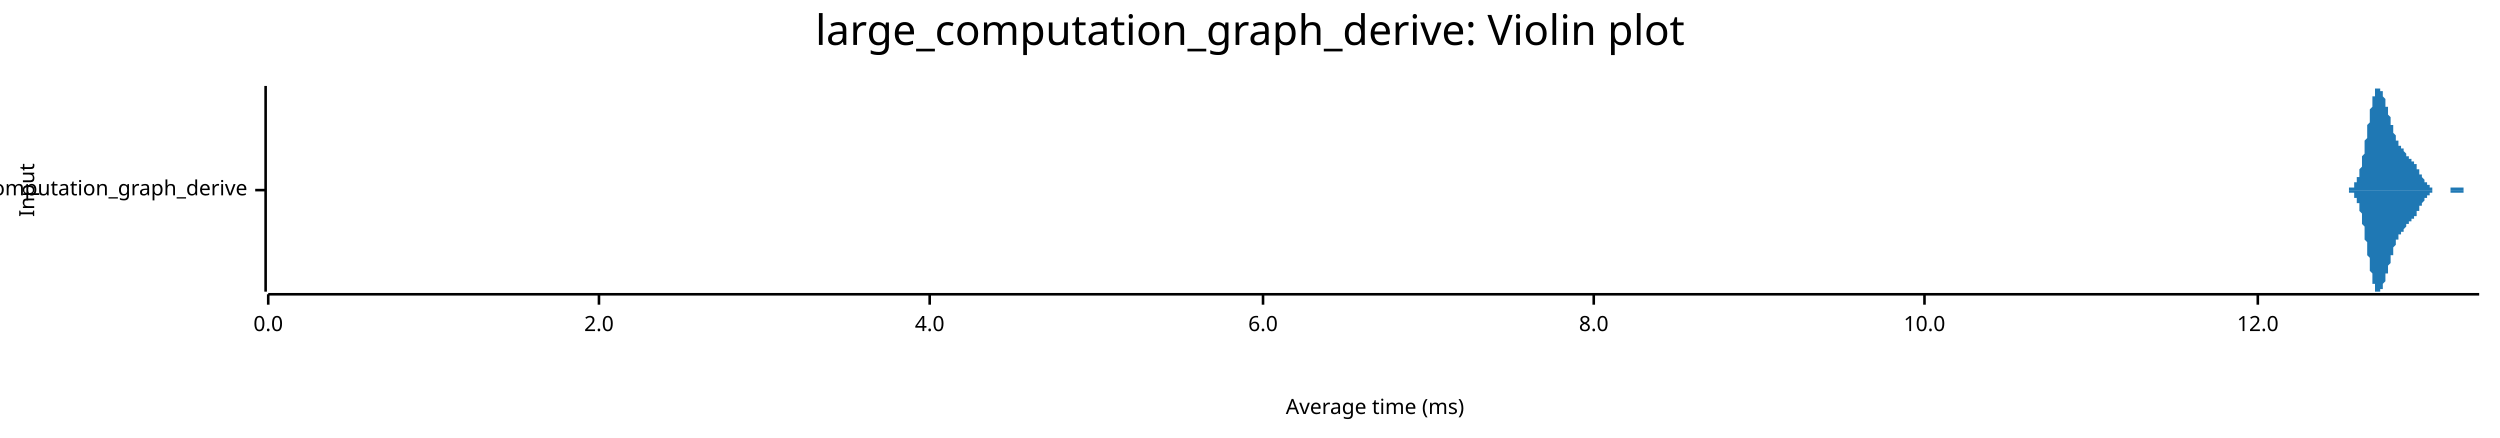
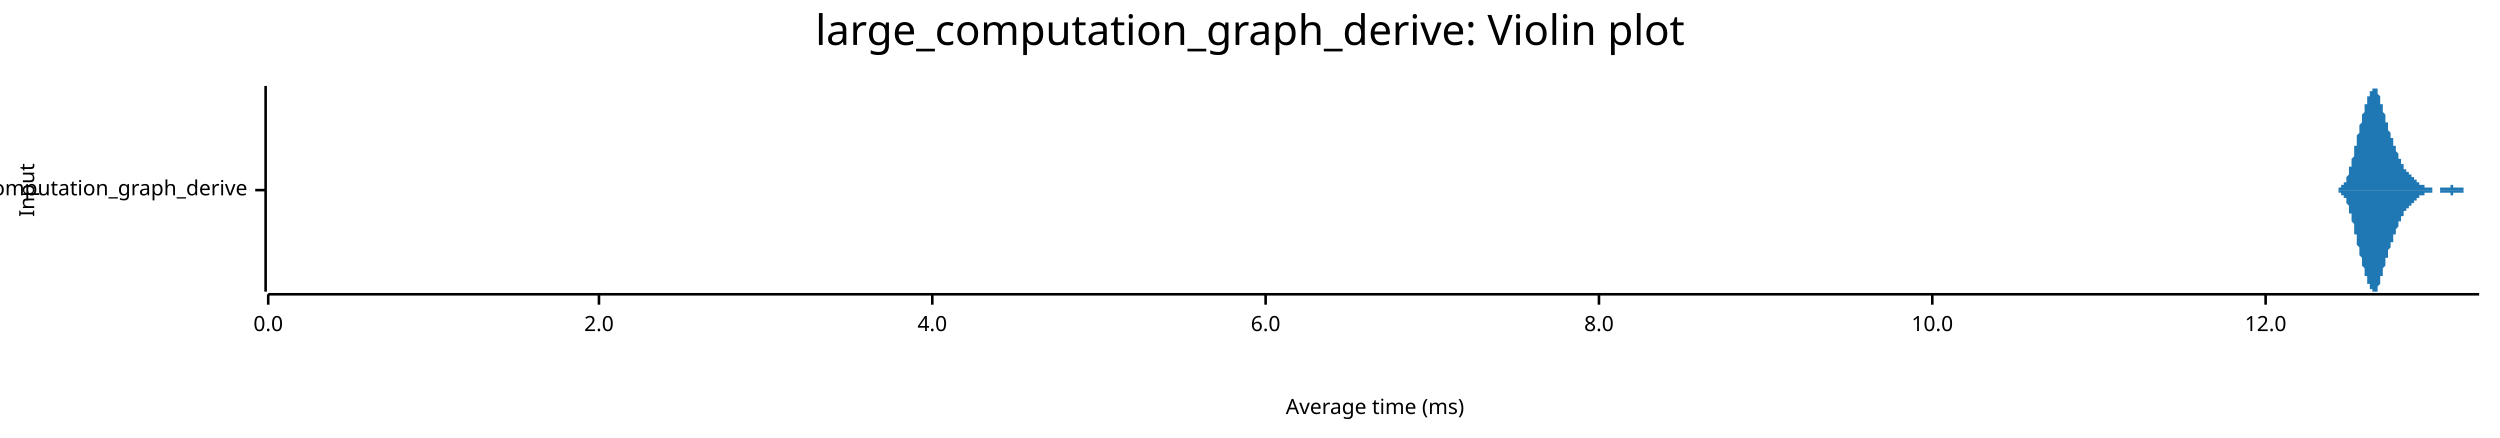
<svg xmlns="http://www.w3.org/2000/svg" width="960" height="168" viewBox="0 0 960 168">
  <text x="480" y="5" dy="0.76em" text-anchor="middle" font-family="sans-serif" font-size="16.129" opacity="1" fill="#000000">
large_computation_graph_derive: Violin plot
</text>
  <text x="7" y="73" dy="0.76em" text-anchor="middle" font-family="sans-serif" font-size="8.065" opacity="1" fill="#000000" transform="rotate(270, 7, 73)">
Input
</text>
  <text x="528" y="161" dy="-0.5ex" text-anchor="middle" font-family="sans-serif" font-size="8.065" opacity="1" fill="#000000">
Average time (ms)
</text>
  <polyline fill="none" opacity="1" stroke="#000000" stroke-width="1" points="102,33 102,112 " />
  <text x="95" y="73" dy="0.5ex" text-anchor="end" font-family="sans-serif" font-size="8.065" opacity="1" fill="#000000">
large_computation_graph_derive
</text>
  <polyline fill="none" opacity="1" stroke="#000000" stroke-width="1" points="98,73 102,73 " />
  <polyline fill="none" opacity="1" stroke="#000000" stroke-width="1" points="103,113 952,113 " />
  <text x="103" y="121" dy="0.76em" text-anchor="middle" font-family="sans-serif" font-size="8.065" opacity="1" fill="#000000">
0.0
</text>
  <polyline fill="none" opacity="1" stroke="#000000" stroke-width="1" points="103,113 103,117 " />
  <text x="230" y="121" dy="0.76em" text-anchor="middle" font-family="sans-serif" font-size="8.065" opacity="1" fill="#000000">
2.0
</text>
  <polyline fill="none" opacity="1" stroke="#000000" stroke-width="1" points="230,113 230,117 " />
-   <text x="357" y="121" dy="0.76em" text-anchor="middle" font-family="sans-serif" font-size="8.065" opacity="1" fill="#000000">
+   <text x="358" y="121" dy="0.76em" text-anchor="middle" font-family="sans-serif" font-size="8.065" opacity="1" fill="#000000">
4.0
</text>
-   <polyline fill="none" opacity="1" stroke="#000000" stroke-width="1" points="357,113 357,117 " />
-   <text x="485" y="121" dy="0.76em" text-anchor="middle" font-family="sans-serif" font-size="8.065" opacity="1" fill="#000000">
+   <polyline fill="none" opacity="1" stroke="#000000" stroke-width="1" points="358,113 358,117 " />
+   <text x="486" y="121" dy="0.76em" text-anchor="middle" font-family="sans-serif" font-size="8.065" opacity="1" fill="#000000">
6.0
</text>
-   <polyline fill="none" opacity="1" stroke="#000000" stroke-width="1" points="485,113 485,117 " />
-   <text x="612" y="121" dy="0.76em" text-anchor="middle" font-family="sans-serif" font-size="8.065" opacity="1" fill="#000000">
+   <polyline fill="none" opacity="1" stroke="#000000" stroke-width="1" points="486,113 486,117 " />
+   <text x="614" y="121" dy="0.76em" text-anchor="middle" font-family="sans-serif" font-size="8.065" opacity="1" fill="#000000">
8.0
</text>
-   <polyline fill="none" opacity="1" stroke="#000000" stroke-width="1" points="612,113 612,117 " />
-   <text x="739" y="121" dy="0.76em" text-anchor="middle" font-family="sans-serif" font-size="8.065" opacity="1" fill="#000000">
+   <polyline fill="none" opacity="1" stroke="#000000" stroke-width="1" points="614,113 614,117 " />
+   <text x="742" y="121" dy="0.76em" text-anchor="middle" font-family="sans-serif" font-size="8.065" opacity="1" fill="#000000">
10.0
</text>
-   <polyline fill="none" opacity="1" stroke="#000000" stroke-width="1" points="739,113 739,117 " />
-   <text x="867" y="121" dy="0.76em" text-anchor="middle" font-family="sans-serif" font-size="8.065" opacity="1" fill="#000000">
+   <polyline fill="none" opacity="1" stroke="#000000" stroke-width="1" points="742,113 742,117 " />
+   <text x="870" y="121" dy="0.76em" text-anchor="middle" font-family="sans-serif" font-size="8.065" opacity="1" fill="#000000">
12.0
</text>
-   <polyline fill="none" opacity="1" stroke="#000000" stroke-width="1" points="867,113 867,117 " />
-   <polygon opacity="1" fill="#1F78B4" points="900,73 900,73 900,73 900,73 901,73 901,73 901,73 901,73 901,73 901,73 901,73 901,73 901,73 901,73 902,73 902,73 902,73 902,73 902,73 902,73 902,73 902,73 902,72 902,72 903,72 903,72 903,72 903,72 903,72 903,72 903,72 903,72 903,72 904,72 904,72 904,71 904,71 904,71 904,71 904,71 904,71 904,71 904,70 905,70 905,70 905,70 905,70 905,69 905,69 905,69 905,69 905,68 905,68 906,68 906,67 906,67 906,67 906,66 906,66 906,66 906,65 906,65 907,64 907,64 907,63 907,63 907,63 907,62 907,62 907,61 907,60 907,60 908,59 908,59 908,58 908,58 908,57 908,57 908,56 908,55 908,55 908,54 909,53 909,53 909,52 909,51 909,51 909,50 909,50 909,49 909,48 909,48 910,47 910,46 910,46 910,45 910,44 910,44 910,43 910,43 910,42 911,41 911,41 911,40 911,40 911,39 911,39 911,38 911,38 911,37 911,37 912,37 912,36 912,36 912,36 912,35 912,35 912,35 912,34 912,34 912,34 913,34 913,34 913,34 913,34 913,34 913,34 913,33 913,34 913,34 914,34 914,34 914,34 914,34 914,34 914,34 914,34 914,34 914,35 914,35 915,35 915,35 915,35 915,36 915,36 915,36 915,37 915,37 915,37 915,37 916,38 916,38 916,38 916,39 916,39 916,39 916,40 916,40 916,41 917,41 917,41 917,42 917,42 917,42 917,43 917,43 917,44 917,44 917,44 918,45 918,45 918,45 918,46 918,46 918,47 918,47 918,47 918,48 918,48 919,48 919,49 919,49 919,49 919,50 919,50 919,50 919,51 919,51 919,51 920,52 920,52 920,52 920,52 920,53 920,53 920,53 920,53 920,54 921,54 921,54 921,54 921,55 921,55 921,55 921,55 921,55 921,56 921,56 922,56 922,56 922,56 922,56 922,57 922,57 922,57 922,57 922,57 922,57 923,57 923,58 923,58 923,58 923,58 923,58 923,58 923,58 923,58 924,59 924,59 924,59 924,59 924,59 924,59 924,59 924,59 924,60 924,60 925,60 925,60 925,60 925,60 925,60 925,60 925,61 925,61 925,61 925,61 926,61 926,61 926,61 926,61 926,61 926,62 926,62 926,62 926,62 926,62 927,62 927,62 927,62 927,63 927,63 927,63 927,63 927,63 927,63 928,63 928,64 928,64 928,64 928,64 928,64 928,64 928,65 928,65 928,65 929,65 929,65 929,65 929,66 929,66 929,66 929,66 929,66 929,66 929,67 930,67 930,67 930,67 930,67 930,68 930,68 930,68 930,68 930,68 931,69 931,69 931,69 931,69 931,69 931,69 931,70 931,70 931,70 931,70 932,70 932,70 932,70 932,71 932,71 932,71 932,71 932,71 932,71 932,71 933,71 933,71 933,72 933,72 933,72 933,72 933,72 933,72 933,72 933,72 934,72 934,72 934,72 934,72 934,72 934,72 934,72 934,73 934,73 935,73 935,73 935,73 935,73 935,73 935,73 935,73 935,73 935,73 935,73 936,73 936,73 936,73 936,73 936,73 936,73 936,73 936,73 936,73 936,73 937,73 937,73 937,73 937,73 937,73 937,73 937,73 937,73 937,73 938,73 938,73 938,73 938,73 938,73 938,73 938,73 938,73 938,73 938,73 939,73 939,73 939,73 939,73 939,73 939,73 939,73 939,73 939,73 939,73 940,73 940,73 940,73 940,73 940,73 940,73 940,73 940,73 940,73 940,73 941,73 941,73 941,73 941,73 941,73 941,72 941,72 941,72 941,72 942,72 942,72 942,72 942,72 942,72 942,72 942,72 942,72 942,72 942,72 943,72 943,72 943,72 943,72 943,72 943,72 943,72 943,72 943,72 943,72 944,72 944,72 944,72 944,72 944,72 944,72 944,72 944,72 944,72 945,72 945,72 945,72 945,72 945,72 945,72 945,72 945,72 945,72 945,72 946,72 946,72 946,72 946,72 946,72 946,72 946,72 946,72 946,72 946,73 947,73 947,73 947,73 947,73 947,73 947,73 947,73 947,73 947,73 947,73 948,73 948,73 948,73 948,73 948,73 948,73 948,73 948,73 948,73 949,73 949,73 949,73 949,73 949,73 949,73 949,73 949,73 949,73 949,73 950,73 950,73 950,73 950,73 950,73 950,73 950,73 950,73 950,73 950,73 951,73 951,73 951,73 951,73 951,73 951,73 951,73 951,73 951,73 952,73 952,73 900,73 " />
-   <polygon opacity="1" fill="#1F78B4" points="900,73 900,73 900,73 900,73 901,73 901,73 901,73 901,73 901,73 901,73 901,73 901,73 901,73 901,73 902,73 902,73 902,73 902,73 902,73 902,73 902,73 902,73 902,74 902,74 903,74 903,74 903,74 903,74 903,74 903,74 903,74 903,74 903,74 904,74 904,74 904,75 904,75 904,75 904,75 904,75 904,75 904,75 904,76 905,76 905,76 905,76 905,76 905,77 905,77 905,77 905,77 905,78 905,78 906,78 906,79 906,79 906,79 906,80 906,80 906,80 906,81 906,81 907,82 907,82 907,83 907,83 907,83 907,84 907,84 907,85 907,86 907,86 908,87 908,87 908,88 908,88 908,89 908,89 908,90 908,91 908,91 908,92 909,93 909,93 909,94 909,95 909,95 909,96 909,96 909,97 909,98 909,98 910,99 910,100 910,100 910,101 910,102 910,102 910,103 910,103 910,104 911,105 911,105 911,106 911,106 911,107 911,107 911,108 911,108 911,109 911,109 912,109 912,110 912,110 912,110 912,111 912,111 912,111 912,112 912,112 912,112 913,112 913,112 913,112 913,112 913,112 913,112 913,112 913,112 913,112 914,112 914,112 914,112 914,112 914,112 914,112 914,112 914,112 914,111 914,111 915,111 915,111 915,111 915,110 915,110 915,110 915,109 915,109 915,109 915,109 916,108 916,108 916,108 916,107 916,107 916,107 916,106 916,106 916,105 917,105 917,105 917,104 917,104 917,104 917,103 917,103 917,102 917,102 917,102 918,101 918,101 918,101 918,100 918,100 918,99 918,99 918,99 918,98 918,98 919,98 919,97 919,97 919,97 919,96 919,96 919,96 919,95 919,95 919,95 920,94 920,94 920,94 920,94 920,93 920,93 920,93 920,93 920,92 921,92 921,92 921,92 921,91 921,91 921,91 921,91 921,91 921,90 921,90 922,90 922,90 922,90 922,90 922,89 922,89 922,89 922,89 922,89 922,89 923,89 923,88 923,88 923,88 923,88 923,88 923,88 923,88 923,88 924,87 924,87 924,87 924,87 924,87 924,87 924,87 924,87 924,86 924,86 925,86 925,86 925,86 925,86 925,86 925,86 925,85 925,85 925,85 925,85 926,85 926,85 926,85 926,85 926,85 926,84 926,84 926,84 926,84 926,84 927,84 927,84 927,84 927,83 927,83 927,83 927,83 927,83 927,83 928,83 928,82 928,82 928,82 928,82 928,82 928,82 928,81 928,81 928,81 929,81 929,81 929,81 929,80 929,80 929,80 929,80 929,80 929,80 929,79 930,79 930,79 930,79 930,79 930,78 930,78 930,78 930,78 930,78 931,77 931,77 931,77 931,77 931,77 931,77 931,76 931,76 931,76 931,76 932,76 932,76 932,76 932,75 932,75 932,75 932,75 932,75 932,75 932,75 933,75 933,75 933,74 933,74 933,74 933,74 933,74 933,74 933,74 933,74 934,74 934,74 934,74 934,74 934,74 934,74 934,74 934,73 934,73 935,73 935,73 935,73 935,73 935,73 935,73 935,73 935,73 935,73 935,73 936,73 936,73 936,73 936,73 936,73 936,73 936,73 936,73 936,73 936,73 937,73 937,73 937,73 937,73 937,73 937,73 937,73 937,73 937,73 938,73 938,73 938,73 938,73 938,73 938,73 938,73 938,73 938,73 938,73 939,73 939,73 939,73 939,73 939,73 939,73 939,73 939,73 939,73 939,73 940,73 940,73 940,73 940,73 940,73 940,73 940,73 940,73 940,73 940,73 941,73 941,73 941,73 941,73 941,73 941,74 941,74 941,74 941,74 942,74 942,74 942,74 942,74 942,74 942,74 942,74 942,74 942,74 942,74 943,74 943,74 943,74 943,74 943,74 943,74 943,74 943,74 943,74 943,74 944,74 944,74 944,74 944,74 944,74 944,74 944,74 944,74 944,74 945,74 945,74 945,74 945,74 945,74 945,74 945,74 945,74 945,74 945,74 946,74 946,74 946,74 946,74 946,74 946,74 946,74 946,74 946,73 946,73 947,73 947,73 947,73 947,73 947,73 947,73 947,73 947,73 947,73 947,73 948,73 948,73 948,73 948,73 948,73 948,73 948,73 948,73 948,73 949,73 949,73 949,73 949,73 949,73 949,73 949,73 949,73 949,73 949,73 950,73 950,73 950,73 950,73 950,73 950,73 950,73 950,73 950,73 950,73 951,73 951,73 951,73 951,73 951,73 951,73 951,73 951,73 951,73 952,73 952,73 900,73 " />
+   <polyline fill="none" opacity="1" stroke="#000000" stroke-width="1" points="870,113 870,117 " />
+   <polygon opacity="1" fill="#1F78B4" points="895,73 895,73 895,73 895,73 895,73 896,73 896,73 896,73 896,73 896,73 896,73 896,73 896,73 896,73 897,73 897,73 897,73 897,73 897,73 897,73 897,73 897,73 898,73 898,73 898,73 898,73 898,73 898,72 898,72 898,72 898,72 899,72 899,72 899,72 899,72 899,72 899,72 899,72 899,72 899,71 900,71 900,71 900,71 900,71 900,71 900,71 900,70 900,70 900,70 901,70 901,70 901,69 901,69 901,69 901,68 901,68 901,68 901,68 902,67 902,67 902,67 902,66 902,66 902,66 902,65 902,65 902,64 903,64 903,63 903,63 903,63 903,62 903,62 903,61 903,61 904,60 904,60 904,59 904,59 904,58 904,58 904,57 904,57 904,56 905,56 905,55 905,55 905,54 905,54 905,53 905,53 905,52 905,52 906,51 906,51 906,50 906,50 906,49 906,49 906,48 906,48 906,48 907,47 907,47 907,46 907,46 907,45 907,45 907,44 907,44 907,44 908,43 908,43 908,42 908,42 908,42 908,41 908,41 908,40 908,40 909,40 909,39 909,39 909,39 909,38 909,38 909,38 909,37 910,37 910,37 910,36 910,36 910,36 910,36 910,35 910,35 910,35 911,35 911,34 911,34 911,34 911,34 911,34 911,34 911,34 911,34 912,34 912,33 912,34 912,34 912,34 912,34 912,34 912,34 912,34 913,34 913,34 913,35 913,35 913,35 913,35 913,36 913,36 913,36 914,37 914,37 914,37 914,38 914,38 914,38 914,39 914,39 914,40 915,40 915,41 915,41 915,41 915,42 915,42 915,43 915,43 916,44 916,44 916,45 916,45 916,45 916,46 916,46 916,47 916,47 917,47 917,48 917,48 917,49 917,49 917,49 917,50 917,50 917,50 918,51 918,51 918,51 918,52 918,52 918,52 918,53 918,53 918,53 919,53 919,54 919,54 919,54 919,55 919,55 919,55 919,55 919,56 920,56 920,56 920,57 920,57 920,57 920,57 920,58 920,58 920,58 921,59 921,59 921,59 921,59 921,60 921,60 921,60 921,61 922,61 922,61 922,61 922,62 922,62 922,62 922,62 922,63 922,63 923,63 923,63 923,63 923,64 923,64 923,64 923,64 923,64 923,65 924,65 924,65 924,65 924,65 924,66 924,66 924,66 924,66 924,66 925,66 925,66 925,67 925,67 925,67 925,67 925,67 925,67 925,67 926,67 926,67 926,68 926,68 926,68 926,68 926,68 926,68 926,68 927,68 927,68 927,68 927,69 927,69 927,69 927,69 927,69 928,69 928,69 928,69 928,69 928,69 928,69 928,70 928,70 928,70 929,70 929,70 929,70 929,70 929,70 929,70 929,70 929,70 929,71 930,71 930,71 930,71 930,71 930,71 930,71 930,71 930,71 930,71 931,71 931,71 931,71 931,71 931,71 931,72 931,72 931,72 931,72 932,72 932,72 932,72 932,72 932,72 932,72 932,72 932,72 932,72 933,72 933,72 933,72 933,72 933,72 933,72 933,72 933,72 934,72 934,72 934,73 934,73 934,73 934,73 934,73 934,73 934,73 935,73 935,73 935,73 935,73 935,73 935,73 935,73 935,73 935,73 936,73 936,73 936,73 936,73 936,73 936,73 936,73 936,73 936,73 937,73 937,73 937,73 937,73 937,72 937,72 937,72 937,72 937,72 938,72 938,72 938,72 938,72 938,72 938,72 938,72 938,72 938,72 939,72 939,72 939,72 939,72 939,72 939,72 939,72 939,72 940,72 940,72 940,72 940,72 940,72 940,72 940,72 940,72 940,72 941,72 941,72 941,72 941,72 941,72 941,72 941,72 941,72 941,71 942,71 942,71 942,71 942,71 942,71 942,71 942,71 942,72 942,72 943,72 943,72 943,72 943,72 943,72 943,72 943,72 943,72 943,72 944,72 944,72 944,72 944,72 944,72 944,72 944,72 944,72 944,72 945,72 945,72 945,72 945,72 945,72 945,72 945,72 945,72 946,72 946,72 946,72 946,72 946,72 946,72 946,72 946,72 946,73 947,73 947,73 947,73 947,73 947,73 947,73 947,73 947,73 947,73 948,73 948,73 948,73 948,73 948,73 948,73 948,73 948,73 948,73 949,73 949,73 949,73 949,73 949,73 949,73 949,73 949,73 949,73 950,73 950,73 950,73 950,73 950,73 950,73 950,73 950,73 950,73 951,73 951,73 951,73 951,73 951,73 951,73 951,73 951,73 952,73 952,73 895,73 " />
+   <polygon opacity="1" fill="#1F78B4" points="895,73 895,73 895,73 895,73 895,73 896,73 896,73 896,73 896,73 896,73 896,73 896,73 896,73 896,73 897,73 897,73 897,73 897,73 897,73 897,73 897,73 897,73 898,73 898,73 898,73 898,73 898,73 898,74 898,74 898,74 898,74 899,74 899,74 899,74 899,74 899,74 899,74 899,74 899,74 899,75 900,75 900,75 900,75 900,75 900,75 900,75 900,76 900,76 900,76 901,76 901,76 901,77 901,77 901,77 901,78 901,78 901,78 901,78 902,79 902,79 902,79 902,80 902,80 902,80 902,81 902,81 902,82 903,82 903,83 903,83 903,83 903,84 903,84 903,85 903,85 904,86 904,86 904,87 904,87 904,88 904,88 904,89 904,89 904,90 905,90 905,91 905,91 905,92 905,92 905,93 905,93 905,94 905,94 906,95 906,95 906,96 906,96 906,97 906,97 906,98 906,98 906,98 907,99 907,99 907,100 907,100 907,101 907,101 907,102 907,102 907,102 908,103 908,103 908,104 908,104 908,104 908,105 908,105 908,106 908,106 909,106 909,107 909,107 909,107 909,108 909,108 909,108 909,109 910,109 910,109 910,110 910,110 910,110 910,110 910,111 910,111 910,111 911,111 911,112 911,112 911,112 911,112 911,112 911,112 911,112 911,112 912,112 912,112 912,112 912,112 912,112 912,112 912,112 912,112 912,112 913,112 913,112 913,111 913,111 913,111 913,111 913,110 913,110 913,110 914,109 914,109 914,109 914,108 914,108 914,108 914,107 914,107 914,106 915,106 915,105 915,105 915,105 915,104 915,104 915,103 915,103 916,102 916,102 916,101 916,101 916,101 916,100 916,100 916,99 916,99 917,99 917,98 917,98 917,97 917,97 917,97 917,96 917,96 917,96 918,95 918,95 918,95 918,94 918,94 918,94 918,93 918,93 918,93 919,93 919,92 919,92 919,92 919,91 919,91 919,91 919,91 919,90 920,90 920,90 920,89 920,89 920,89 920,89 920,88 920,88 920,88 921,87 921,87 921,87 921,87 921,86 921,86 921,86 921,85 922,85 922,85 922,85 922,84 922,84 922,84 922,84 922,83 922,83 923,83 923,83 923,83 923,82 923,82 923,82 923,82 923,82 923,81 924,81 924,81 924,81 924,81 924,80 924,80 924,80 924,80 924,80 925,80 925,80 925,79 925,79 925,79 925,79 925,79 925,79 925,79 926,79 926,79 926,78 926,78 926,78 926,78 926,78 926,78 926,78 927,78 927,78 927,78 927,77 927,77 927,77 927,77 927,77 928,77 928,77 928,77 928,77 928,77 928,77 928,76 928,76 928,76 929,76 929,76 929,76 929,76 929,76 929,76 929,76 929,76 929,75 930,75 930,75 930,75 930,75 930,75 930,75 930,75 930,75 930,75 931,75 931,75 931,75 931,75 931,75 931,74 931,74 931,74 931,74 932,74 932,74 932,74 932,74 932,74 932,74 932,74 932,74 932,74 933,74 933,74 933,74 933,74 933,74 933,74 933,74 933,74 934,74 934,74 934,73 934,73 934,73 934,73 934,73 934,73 934,73 935,73 935,73 935,73 935,73 935,73 935,73 935,73 935,73 935,73 936,73 936,73 936,73 936,73 936,73 936,73 936,73 936,73 936,73 937,73 937,73 937,73 937,73 937,74 937,74 937,74 937,74 937,74 938,74 938,74 938,74 938,74 938,74 938,74 938,74 938,74 938,74 939,74 939,74 939,74 939,74 939,74 939,74 939,74 939,74 940,74 940,74 940,74 940,74 940,74 940,74 940,74 940,74 940,74 941,74 941,74 941,74 941,74 941,74 941,74 941,74 941,74 941,75 942,75 942,75 942,75 942,75 942,75 942,75 942,75 942,74 942,74 943,74 943,74 943,74 943,74 943,74 943,74 943,74 943,74 943,74 944,74 944,74 944,74 944,74 944,74 944,74 944,74 944,74 944,74 945,74 945,74 945,74 945,74 945,74 945,74 945,74 945,74 946,74 946,74 946,74 946,74 946,74 946,74 946,74 946,74 946,73 947,73 947,73 947,73 947,73 947,73 947,73 947,73 947,73 947,73 948,73 948,73 948,73 948,73 948,73 948,73 948,73 948,73 948,73 949,73 949,73 949,73 949,73 949,73 949,73 949,73 949,73 949,73 950,73 950,73 950,73 950,73 950,73 950,73 950,73 950,73 950,73 951,73 951,73 951,73 951,73 951,73 951,73 951,73 951,73 952,73 952,73 895,73 " />
</svg>
